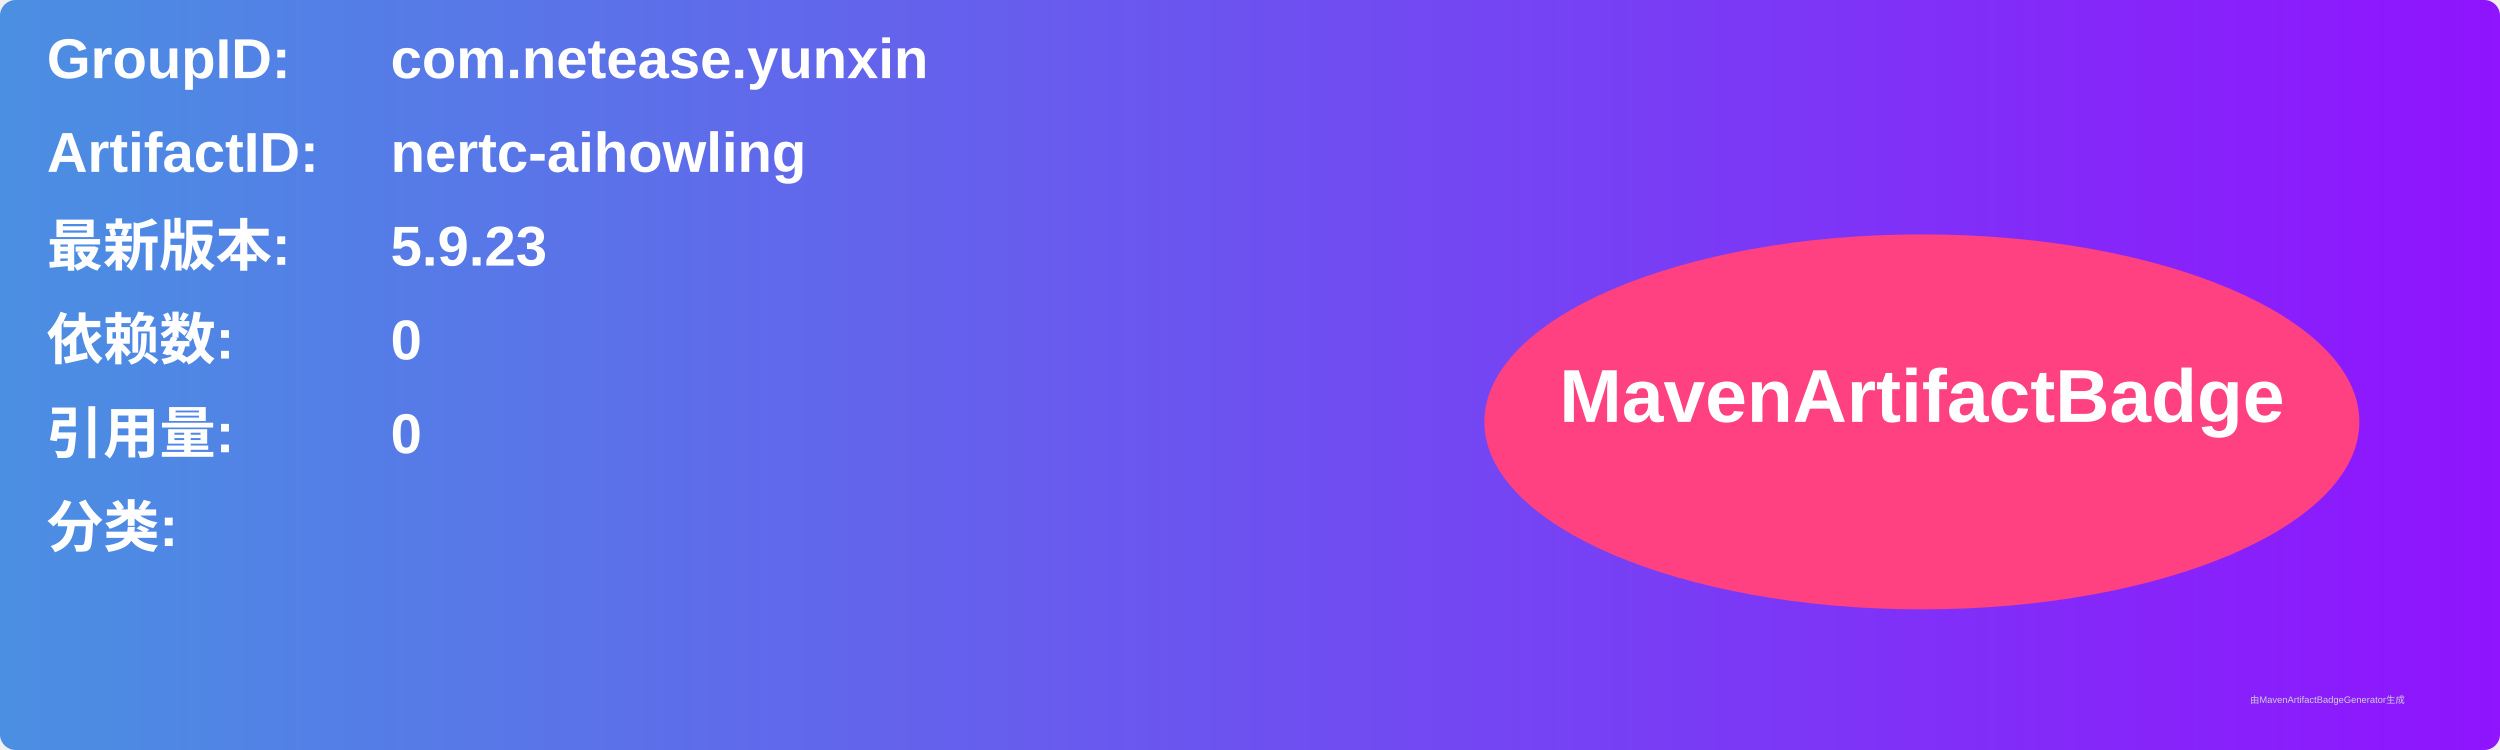
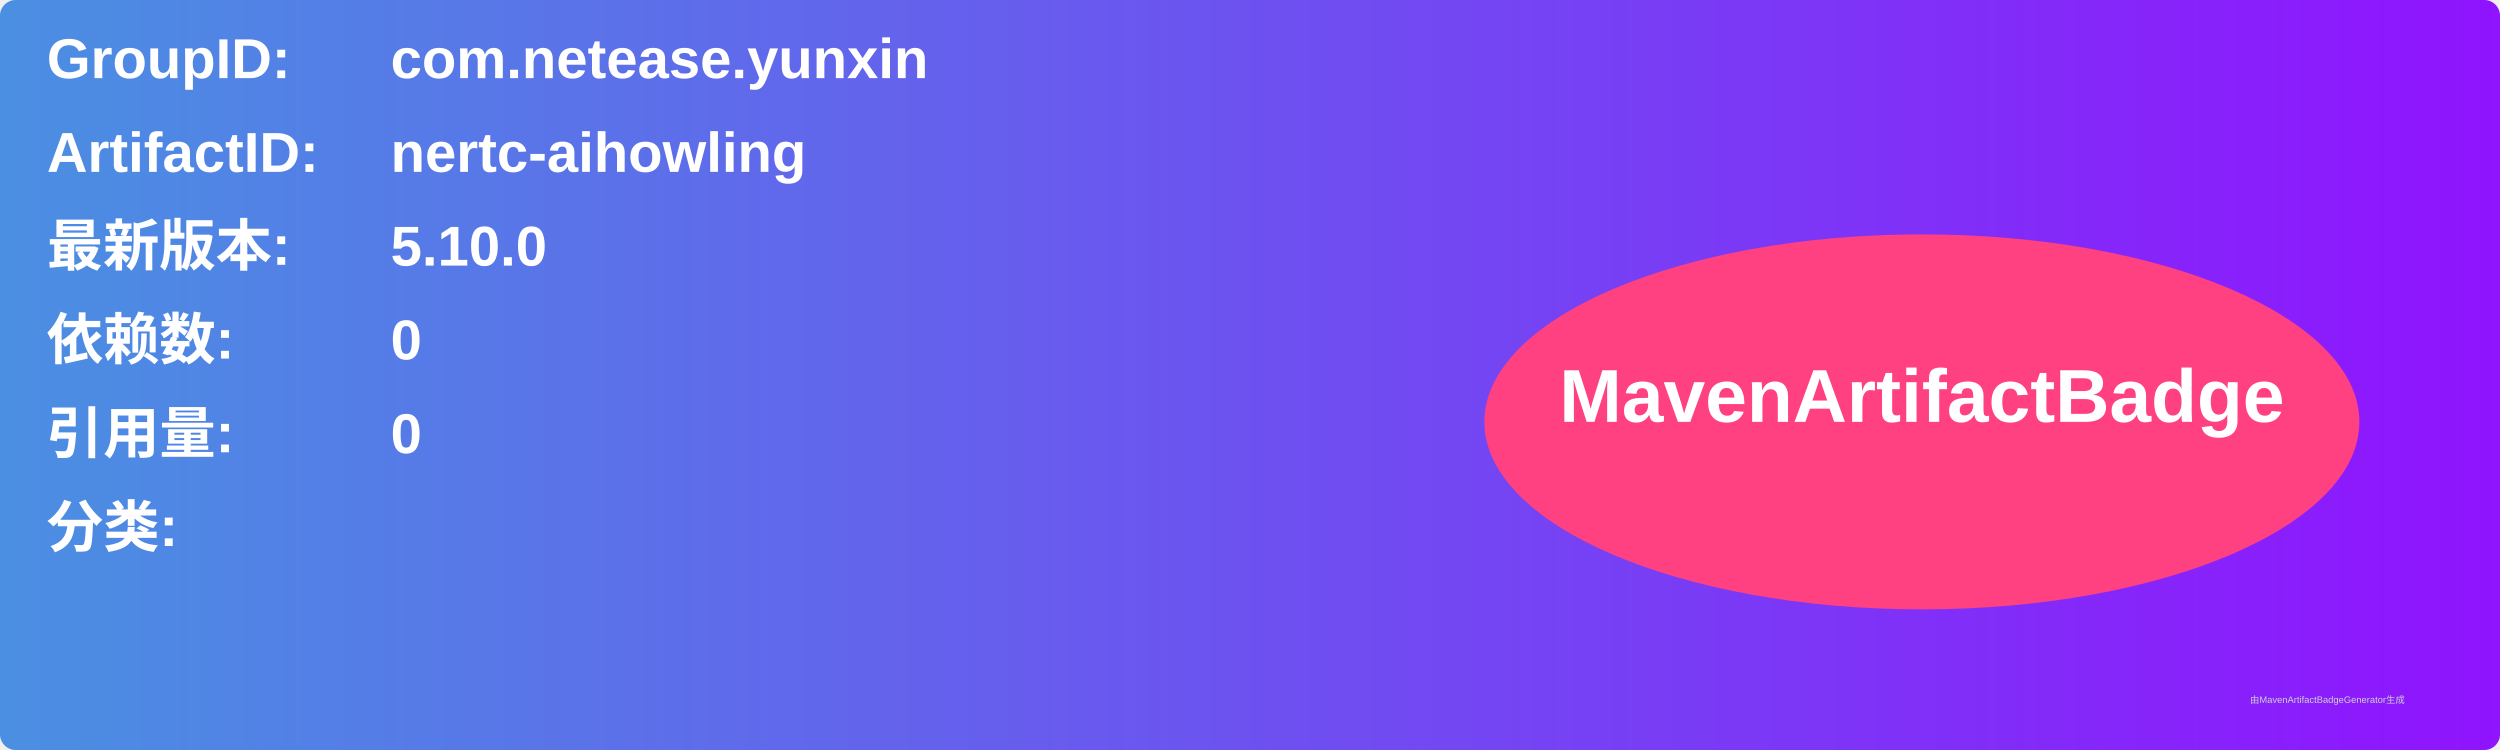
<svg xmlns="http://www.w3.org/2000/svg" width="800" height="240" viewBox="0 0 800 240">
  <linearGradient id="grad" x1="0%" y1="0%" x2="100%" y2="0%">
    <stop offset="0%" stop-color="#4a90e2" />
    <stop offset="100%" stop-color="#9013fe" />
  </linearGradient>
  <rect width="100%" height="100%" rx="5" ry="5" fill="url(#grad)" />
  <g transform="translate(15, 15)">
    <text x="0" y="10" font-family="Arial" font-size="18" fill="white" font-weight="bold" width="260">GroupID:</text>
    <text x="110" y="10" font-family="Arial" font-size="18" fill="white" font-weight="bold" width="460">com.netease.yunxin</text>
    <text x="0" y="40" font-family="Arial" font-size="18" fill="white" font-weight="bold" width="260">ArtifactID:</text>
    <text x="110" y="40" font-family="Arial" font-size="18" fill="white" font-weight="bold" width="460">nertc-aihowling</text>
    <text x="0" y="70" font-family="Arial" font-size="18" fill="white" font-weight="bold">最新版本:</text>
    <text x="110" y="70" font-family="Arial" font-size="18" fill="white" font-weight="bold">
-       <tspan font-weight="bold">5.9.23</tspan>
+       <tspan font-weight="bold">5.10.0</tspan>
    </text>
    <text x="0" y="100" font-family="Arial" font-size="18" fill="white" font-weight="bold">依赖数: </text>
    <text x="110" y="100" font-family="Arial" font-size="18" fill="white">
      <tspan font-weight="bold">0</tspan>
    </text>
    <text x="0" y="130" font-family="Arial" font-size="18" fill="white" font-weight="bold">引用量: </text>
    <text x="110" y="130" font-family="Arial" font-size="18" fill="white">
      <tspan font-weight="bold">0</tspan>
    </text>
    <text x="0" y="160" font-family="Arial" font-size="18" fill="white" font-weight="bold">分类:</text>
    <text x="10" y="190" font-family="Arial" font-size="10" fill="white">
      <tspan font-weight="bold" />
    </text>
    <ellipse cx="600" cy="120" rx="140" ry="60" fill="#ff4081" />
    <text x="600" y="120" text-anchor="middle" font-family="Arial" font-size="24" fill="white" font-weight="bold">MavenArtifactBadge</text>
  </g>
  <text x="720" y="225" font-family="Arial" font-size="3" fill="#d0d0d0">由MavenArtifactBadgeGenerator生成</text>
</svg>
